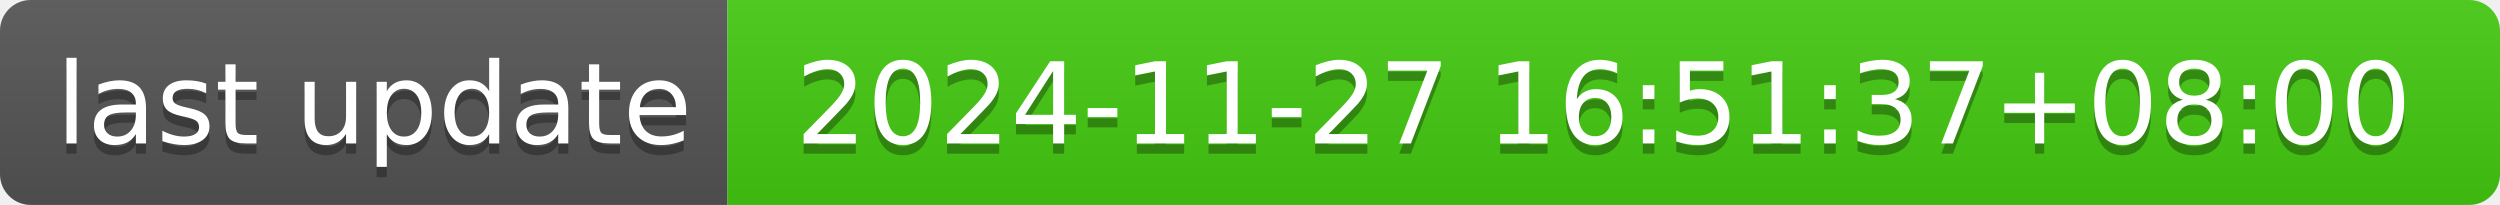
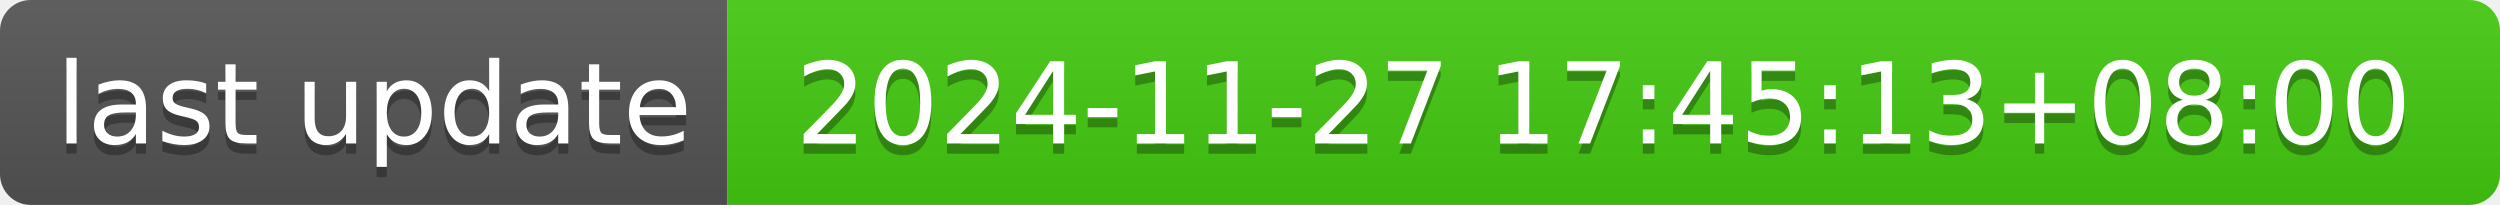
- <svg xmlns="http://www.w3.org/2000/svg" width="244" height="20" role="img" aria-label="last update: 2024-11-27 16:51:37+08:00">
+ <svg xmlns="http://www.w3.org/2000/svg" width="244" height="20" role="img" aria-label="last update: 2024-11-27 17:45:13+08:00">
  <linearGradient id="s" x2="0" y2="100%">
    <stop offset="0" stop-color="#bbb" stop-opacity=".1" />
    <stop offset="1" stop-opacity=".1" />
  </linearGradient>
  <clipPath id="r">
    <rect width="244" height="20" rx="3" fill="#fff" />
  </clipPath>
  <g clip-path="url(#r)">
    <rect width="71" height="20" fill="#555" />
    <rect x="71" width="173" height="20" fill="#4c1" />
    <rect width="244" height="20" fill="url(#s)" />
  </g>
  <g fill="#fff" text-anchor="middle" font-family="Verdana,Geneva,DejaVu Sans,sans-serif" text-rendering="geometricPrecision" font-size="110">
    <text aria-hidden="true" x="365" y="150" fill="#010101" fill-opacity=".3" transform="scale(.1)" textLength="610">last update</text>
    <text x="365" y="140" transform="scale(.1)" fill="#fff" textLength="610">last update</text>
-     <text aria-hidden="true" x="1565" y="150" fill="#010101" fill-opacity=".3" transform="scale(.1)" textLength="1630">2024-11-27 16:51:37+08:00</text>
-     <text x="1565" y="140" transform="scale(.1)" fill="#fff" textLength="1630">2024-11-27 16:51:37+08:00</text>
+     <text aria-hidden="true" x="1565" y="150" fill="#010101" fill-opacity=".3" transform="scale(.1)" textLength="1630">2024-11-27 17:45:13+08:00</text>
+     <text x="1565" y="140" transform="scale(.1)" fill="#fff" textLength="1630">2024-11-27 17:45:13+08:00</text>
  </g>
</svg>
